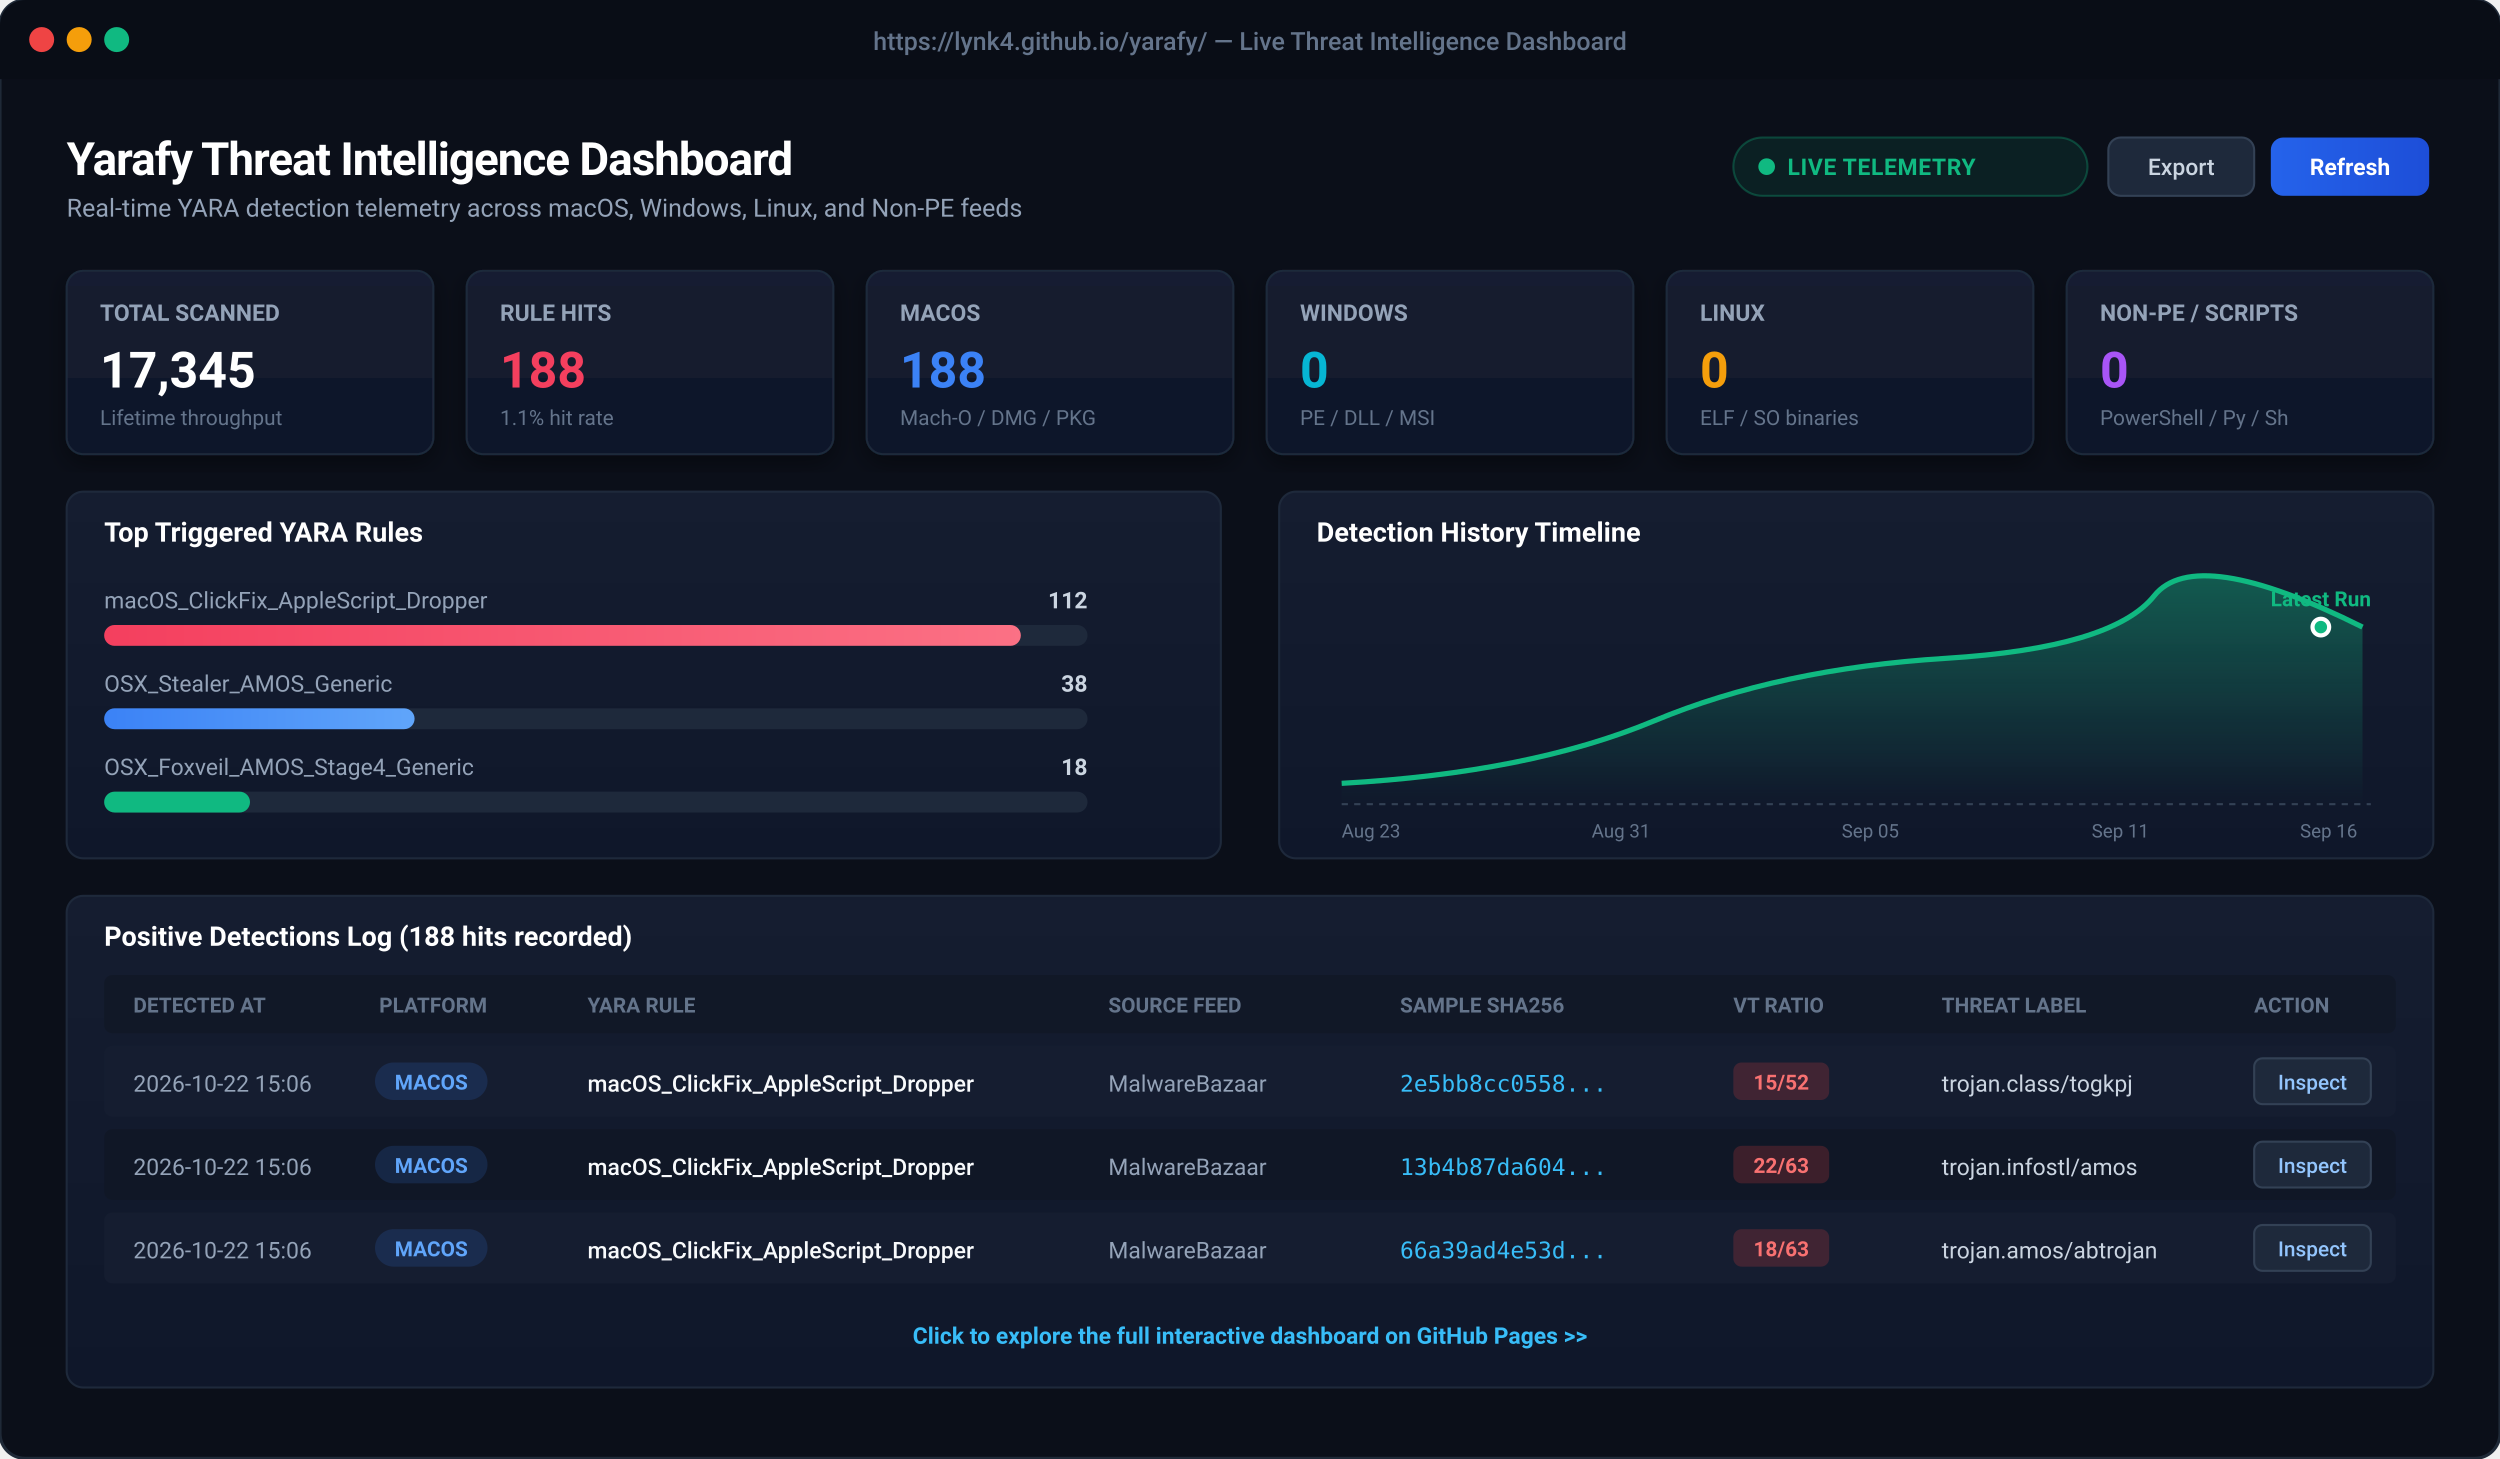
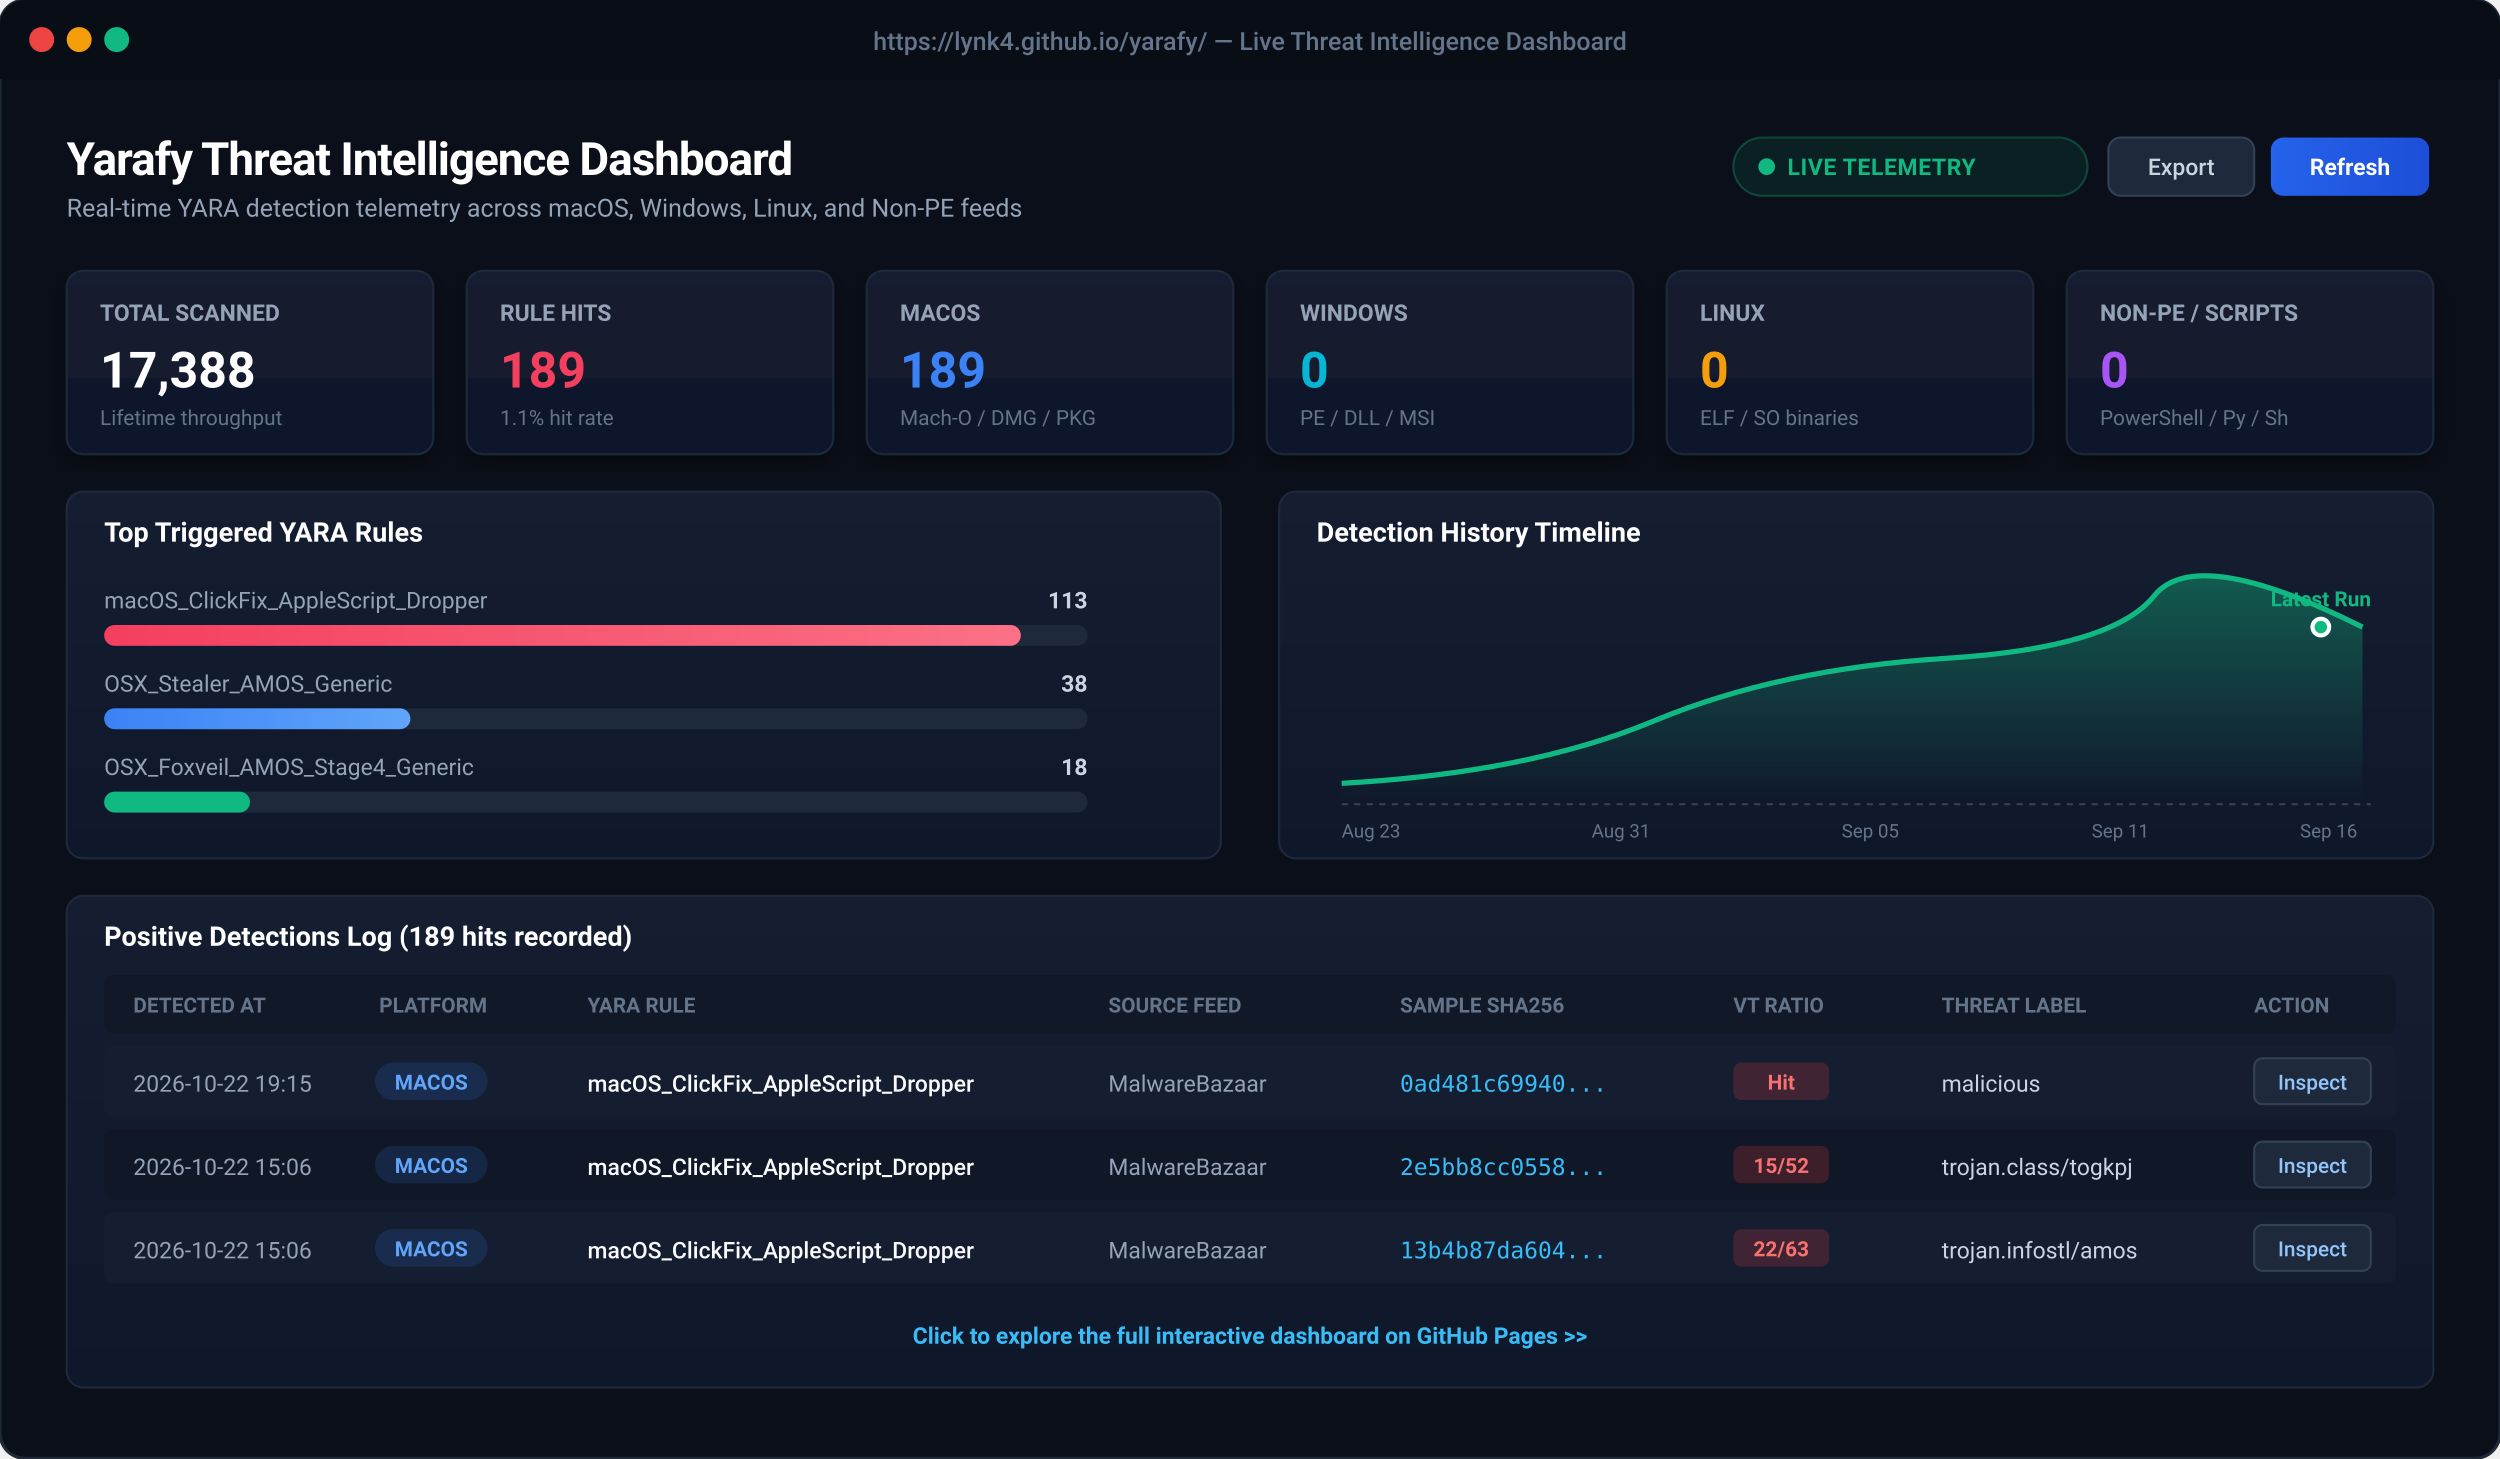
<svg xmlns="http://www.w3.org/2000/svg" viewBox="0 0 1200 700" width="1200" height="700" style="background:#0b0f19; font-family:-apple-system, BlinkMacSystemFont, 'Segoe UI', Roboto, Helvetica, Arial, sans-serif;">
  <defs>
    <linearGradient id="cardBg" x1="0" y1="0" x2="0" y2="1">
      <stop offset="0%" stop-color="#151d30" />
      <stop offset="100%" stop-color="#0f172a" />
    </linearGradient>
    <linearGradient id="primaryBtn" x1="0" y1="0" x2="1" y2="0">
      <stop offset="0%" stop-color="#2563eb" />
      <stop offset="100%" stop-color="#1d4ed8" />
    </linearGradient>
    <linearGradient id="roseGrad" x1="0" y1="0" x2="1" y2="0">
      <stop offset="0%" stop-color="#f43f5e" />
      <stop offset="100%" stop-color="#fb7185" />
    </linearGradient>
    <linearGradient id="blueGrad" x1="0" y1="0" x2="1" y2="0">
      <stop offset="0%" stop-color="#3b82f6" />
      <stop offset="100%" stop-color="#60a5fa" />
    </linearGradient>
    <linearGradient id="chartLine" x1="0" y1="0" x2="0" y2="1">
      <stop offset="0%" stop-color="rgba(16, 185, 129, 0.4)" />
      <stop offset="100%" stop-color="rgba(16, 185, 129, 0.0)" />
    </linearGradient>
    <filter id="cardShadow" x="-5%" y="-5%" width="110%" height="115%">
      <feDropShadow dx="0" dy="4" stdDeviation="6" flood-color="#000000" flood-opacity="0.4" />
    </filter>
  </defs>
  <rect x="0" y="0" width="1200" height="700" rx="12" fill="#0b0f19" stroke="#1f2937" stroke-width="1.5" />
  <rect x="0" y="0" width="1200" height="38" rx="12" fill="#090d16" />
  <rect x="0" y="26" width="1200" height="12" fill="#090d16" />
  <circle cx="20" cy="19" r="6" fill="#ef4444" />
  <circle cx="38" cy="19" r="6" fill="#f59e0b" />
  <circle cx="56" cy="19" r="6" fill="#10b981" />
  <text x="600" y="24" text-anchor="middle" fill="#64748b" font-size="12" font-weight="500">https://lynk4.github.io/yarafy/ — Live Threat Intelligence Dashboard</text>
  <g transform="translate(32, 60)">
    <text x="0" y="24" fill="#ffffff" font-size="22" font-weight="700" letter-spacing="-0.5">Yarafy Threat Intelligence Dashboard</text>
    <text x="0" y="44" fill="#94a3b8" font-size="12">Real-time YARA detection telemetry across macOS, Windows, Linux, and Non-PE feeds</text>
    <rect x="800" y="6" width="170" height="28" rx="14" fill="rgba(16, 185, 129, 0.1)" stroke="rgba(16, 185, 129, 0.3)" stroke-width="1" />
    <circle cx="816" cy="20" r="4" fill="#10b981" />
    <text x="826" y="24" fill="#10b981" font-size="11" font-weight="600" letter-spacing="0.3">LIVE TELEMETRY</text>
    <rect x="980" y="6" width="70" height="28" rx="6" fill="#1e293b" stroke="#334155" stroke-width="1" />
    <text x="1015" y="24" text-anchor="middle" fill="#cbd5e1" font-size="11" font-weight="500">Export</text>
    <rect x="1058" y="6" width="76" height="28" rx="6" fill="url(#primaryBtn)" />
    <text x="1096" y="24" text-anchor="middle" fill="#ffffff" font-size="11" font-weight="600">Refresh</text>
  </g>
  <g transform="translate(32, 130)">
    <g transform="translate(0, 0)">
      <rect width="176" height="88" rx="8" fill="url(#cardBg)" stroke="#1e293b" stroke-width="1" filter="url(#cardShadow)" />
      <text x="16" y="24" fill="#94a3b8" font-size="11" font-weight="600">TOTAL SCANNED</text>
-       <text x="16" y="56" fill="#ffffff" font-size="24" font-weight="700">17,345</text>
+       <text x="16" y="56" fill="#ffffff" font-size="24" font-weight="700">17,388</text>
      <text x="16" y="74" fill="#64748b" font-size="10">Lifetime throughput</text>
    </g>
    <g transform="translate(192, 0)">
      <rect width="176" height="88" rx="8" fill="url(#cardBg)" stroke="#1e293b" stroke-width="1" filter="url(#cardShadow)" />
      <text x="16" y="24" fill="#94a3b8" font-size="11" font-weight="600">RULE HITS</text>
-       <text x="16" y="56" fill="#f43f5e" font-size="24" font-weight="700">188</text>
+       <text x="16" y="56" fill="#f43f5e" font-size="24" font-weight="700">189</text>
      <text x="16" y="74" fill="#64748b" font-size="10">1.1% hit rate</text>
    </g>
    <g transform="translate(384, 0)">
      <rect width="176" height="88" rx="8" fill="url(#cardBg)" stroke="#1e293b" stroke-width="1" filter="url(#cardShadow)" />
      <text x="16" y="24" fill="#94a3b8" font-size="11" font-weight="600">MACOS</text>
-       <text x="16" y="56" fill="#3b82f6" font-size="24" font-weight="700">188</text>
+       <text x="16" y="56" fill="#3b82f6" font-size="24" font-weight="700">189</text>
      <text x="16" y="74" fill="#64748b" font-size="10">Mach-O / DMG / PKG</text>
    </g>
    <g transform="translate(576, 0)">
      <rect width="176" height="88" rx="8" fill="url(#cardBg)" stroke="#1e293b" stroke-width="1" filter="url(#cardShadow)" />
      <text x="16" y="24" fill="#94a3b8" font-size="11" font-weight="600">WINDOWS</text>
      <text x="16" y="56" fill="#06b6d4" font-size="24" font-weight="700">0</text>
      <text x="16" y="74" fill="#64748b" font-size="10">PE / DLL / MSI</text>
    </g>
    <g transform="translate(768, 0)">
      <rect width="176" height="88" rx="8" fill="url(#cardBg)" stroke="#1e293b" stroke-width="1" filter="url(#cardShadow)" />
      <text x="16" y="24" fill="#94a3b8" font-size="11" font-weight="600">LINUX</text>
      <text x="16" y="56" fill="#f59e0b" font-size="24" font-weight="700">0</text>
      <text x="16" y="74" fill="#64748b" font-size="10">ELF / SO binaries</text>
    </g>
    <g transform="translate(960, 0)">
      <rect width="176" height="88" rx="8" fill="url(#cardBg)" stroke="#1e293b" stroke-width="1" filter="url(#cardShadow)" />
      <text x="16" y="24" fill="#94a3b8" font-size="11" font-weight="600">NON-PE / SCRIPTS</text>
      <text x="16" y="56" fill="#a855f7" font-size="24" font-weight="700">0</text>
      <text x="16" y="74" fill="#64748b" font-size="10">PowerShell / Py / Sh</text>
    </g>
  </g>
  <g transform="translate(32, 236)">
    <rect x="0" y="0" width="554" height="176" rx="8" fill="url(#cardBg)" stroke="#1e293b" stroke-width="1" />
    <text x="18" y="24" fill="#ffffff" font-size="13" font-weight="600">Top Triggered YARA Rules</text>
    <text x="18" y="56" fill="#94a3b8" font-size="11">macOS_ClickFix_AppleScript_Dropper</text>
-     <text x="490" y="56" fill="#cbd5e1" font-size="11" text-anchor="end" font-weight="600">112</text>
+     <text x="490" y="56" fill="#cbd5e1" font-size="11" text-anchor="end" font-weight="600">113</text>
    <rect x="18" y="64" width="472" height="10" rx="5" fill="#1e293b" />
    <rect x="18" y="64" width="440" height="10" rx="5" fill="url(#roseGrad)" />
    <text x="18" y="96" fill="#94a3b8" font-size="11">OSX_Stealer_AMOS_Generic</text>
    <text x="490" y="96" fill="#cbd5e1" font-size="11" text-anchor="end" font-weight="600">38</text>
    <rect x="18" y="104" width="472" height="10" rx="5" fill="#1e293b" />
-     <rect x="18" y="104" width="149" height="10" rx="5" fill="url(#blueGrad)" />
+     <rect x="18" y="104" width="147" height="10" rx="5" fill="url(#blueGrad)" />
    <text x="18" y="136" fill="#94a3b8" font-size="11">OSX_Foxveil_AMOS_Stage4_Generic</text>
    <text x="490" y="136" fill="#cbd5e1" font-size="11" text-anchor="end" font-weight="600">18</text>
    <rect x="18" y="144" width="472" height="10" rx="5" fill="#1e293b" />
    <rect x="18" y="144" width="70" height="10" rx="5" fill="#10b981" />
    <g transform="translate(582, 0)">
      <rect x="0" y="0" width="554" height="176" rx="8" fill="url(#cardBg)" stroke="#1e293b" stroke-width="1" />
      <text x="18" y="24" fill="#ffffff" font-size="13" font-weight="600">Detection History Timeline</text>
      <path d="M 30 140 Q 120 135, 180 110 T 320 80 T 420 50 T 520 65 L 520 150 L 30 150 Z" fill="url(#chartLine)" />
      <path d="M 30 140 Q 120 135, 180 110 T 320 80 T 420 50 T 520 65" fill="none" stroke="#10b981" stroke-width="2.5" />
      <circle cx="500" cy="65" r="4" fill="#10b981" stroke="#ffffff" stroke-width="2" />
      <text x="500" y="55" text-anchor="middle" fill="#10b981" font-size="10" font-weight="700">Latest Run</text>
      <line x1="30" y1="150" x2="524" y2="150" stroke="#334155" stroke-dasharray="3 3" />
      <text x="30" y="166" fill="#64748b" font-size="9">Aug 23</text>
      <text x="150" y="166" fill="#64748b" font-size="9">Aug 31</text>
      <text x="270" y="166" fill="#64748b" font-size="9">Sep 05</text>
      <text x="390" y="166" fill="#64748b" font-size="9">Sep 11</text>
      <text x="490" y="166" fill="#64748b" font-size="9">Sep 16</text>
    </g>
  </g>
  <g transform="translate(32, 430)">
    <rect x="0" y="0" width="1136" height="236" rx="8" fill="url(#cardBg)" stroke="#1e293b" stroke-width="1" />
-     <text x="18" y="24" fill="#ffffff" font-size="13" font-weight="600">Positive Detections Log (188 hits recorded)</text>
+     <text x="18" y="24" fill="#ffffff" font-size="13" font-weight="600">Positive Detections Log (189 hits recorded)</text>
    <rect x="18" y="38" width="1100" height="28" fill="#111827" rx="4" />
    <text x="32" y="56" fill="#64748b" font-size="10" font-weight="600">DETECTED AT</text>
    <text x="150" y="56" fill="#64748b" font-size="10" font-weight="600">PLATFORM</text>
    <text x="250" y="56" fill="#64748b" font-size="10" font-weight="600">YARA RULE</text>
    <text x="500" y="56" fill="#64748b" font-size="10" font-weight="600">SOURCE FEED</text>
    <text x="640" y="56" fill="#64748b" font-size="10" font-weight="600">SAMPLE SHA256</text>
    <text x="800" y="56" fill="#64748b" font-size="10" font-weight="600">VT RATIO</text>
    <text x="900" y="56" fill="#64748b" font-size="10" font-weight="600">THREAT LABEL</text>
    <text x="1050" y="56" fill="#64748b" font-size="10" font-weight="600">ACTION</text>
    <g transform="translate(18, 72)">
      <rect x="0" y="0" width="1100" height="34" fill="#151d30" rx="4" />
+       <text x="14" y="22" fill="#94a3b8" font-size="11">2026-10-22 19:15</text>
+       <rect x="130" y="8" width="54" height="18" rx="9" fill="rgba(59, 130, 246, 0.15)" />
+       <text x="157" y="21" text-anchor="middle" fill="#60a5fa" font-size="10" font-weight="600">MACOS</text>
+       <text x="232" y="22" fill="#f8fafc" font-size="11" font-weight="500">macOS_ClickFix_AppleScript_Dropper</text>
+       <text x="482" y="22" fill="#94a3b8" font-size="11">MalwareBazaar</text>
+       <text x="622" y="22" fill="#38bdf8" font-size="11" font-family="monospace">0ad481c69940...</text>
+       <rect x="782" y="8" width="46" height="18" rx="4" fill="rgba(239, 68, 68, 0.2)" />
+       <text x="805" y="21" text-anchor="middle" fill="#f87171" font-size="10" font-weight="700">Hit</text>
+       <text x="882" y="22" fill="#cbd5e1" font-size="11">malicious</text>
+       <rect x="1032" y="6" width="56" height="22" rx="4" fill="#1e293b" stroke="#334155" />
+       <text x="1060" y="21" text-anchor="middle" fill="#93c5fd" font-size="10" font-weight="500">Inspect</text>
+     </g>
+     <g transform="translate(18, 112)">
+       <rect x="0" y="0" width="1100" height="34" fill="#101726" rx="4" />
      <text x="14" y="22" fill="#94a3b8" font-size="11">2026-10-22 15:06</text>
      <rect x="130" y="8" width="54" height="18" rx="9" fill="rgba(59, 130, 246, 0.15)" />
      <text x="157" y="21" text-anchor="middle" fill="#60a5fa" font-size="10" font-weight="600">MACOS</text>
      <text x="232" y="22" fill="#f8fafc" font-size="11" font-weight="500">macOS_ClickFix_AppleScript_Dropper</text>
      <text x="482" y="22" fill="#94a3b8" font-size="11">MalwareBazaar</text>
      <text x="622" y="22" fill="#38bdf8" font-size="11" font-family="monospace">2e5bb8cc0558...</text>
      <rect x="782" y="8" width="46" height="18" rx="4" fill="rgba(239, 68, 68, 0.2)" />
      <text x="805" y="21" text-anchor="middle" fill="#f87171" font-size="10" font-weight="700">15/52</text>
      <text x="882" y="22" fill="#cbd5e1" font-size="11">trojan.class/togkpj</text>
      <rect x="1032" y="6" width="56" height="22" rx="4" fill="#1e293b" stroke="#334155" />
      <text x="1060" y="21" text-anchor="middle" fill="#93c5fd" font-size="10" font-weight="500">Inspect</text>
    </g>
-     <g transform="translate(18, 112)">
-       <rect x="0" y="0" width="1100" height="34" fill="#101726" rx="4" />
+     <g transform="translate(18, 152)">
+       <rect x="0" y="0" width="1100" height="34" fill="#151d30" rx="4" />
      <text x="14" y="22" fill="#94a3b8" font-size="11">2026-10-22 15:06</text>
      <rect x="130" y="8" width="54" height="18" rx="9" fill="rgba(59, 130, 246, 0.15)" />
      <text x="157" y="21" text-anchor="middle" fill="#60a5fa" font-size="10" font-weight="600">MACOS</text>
      <text x="232" y="22" fill="#f8fafc" font-size="11" font-weight="500">macOS_ClickFix_AppleScript_Dropper</text>
      <text x="482" y="22" fill="#94a3b8" font-size="11">MalwareBazaar</text>
      <text x="622" y="22" fill="#38bdf8" font-size="11" font-family="monospace">13b4b87da604...</text>
      <rect x="782" y="8" width="46" height="18" rx="4" fill="rgba(239, 68, 68, 0.2)" />
      <text x="805" y="21" text-anchor="middle" fill="#f87171" font-size="10" font-weight="700">22/63</text>
      <text x="882" y="22" fill="#cbd5e1" font-size="11">trojan.infostl/amos</text>
      <rect x="1032" y="6" width="56" height="22" rx="4" fill="#1e293b" stroke="#334155" />
      <text x="1060" y="21" text-anchor="middle" fill="#93c5fd" font-size="10" font-weight="500">Inspect</text>
    </g>
-     <g transform="translate(18, 152)">
-       <rect x="0" y="0" width="1100" height="34" fill="#151d30" rx="4" />
-       <text x="14" y="22" fill="#94a3b8" font-size="11">2026-10-22 15:06</text>
-       <rect x="130" y="8" width="54" height="18" rx="9" fill="rgba(59, 130, 246, 0.15)" />
-       <text x="157" y="21" text-anchor="middle" fill="#60a5fa" font-size="10" font-weight="600">MACOS</text>
-       <text x="232" y="22" fill="#f8fafc" font-size="11" font-weight="500">macOS_ClickFix_AppleScript_Dropper</text>
-       <text x="482" y="22" fill="#94a3b8" font-size="11">MalwareBazaar</text>
-       <text x="622" y="22" fill="#38bdf8" font-size="11" font-family="monospace">66a39ad4e53d...</text>
-       <rect x="782" y="8" width="46" height="18" rx="4" fill="rgba(239, 68, 68, 0.2)" />
-       <text x="805" y="21" text-anchor="middle" fill="#f87171" font-size="10" font-weight="700">18/63</text>
-       <text x="882" y="22" fill="#cbd5e1" font-size="11">trojan.amos/abtrojan</text>
-       <rect x="1032" y="6" width="56" height="22" rx="4" fill="#1e293b" stroke="#334155" />
-       <text x="1060" y="21" text-anchor="middle" fill="#93c5fd" font-size="10" font-weight="500">Inspect</text>
-     </g>
    <text x="568" y="215" text-anchor="middle" fill="#38bdf8" font-size="11" font-weight="600">Click to explore the full interactive dashboard on GitHub Pages &gt;&gt;</text>
  </g>
</svg>
